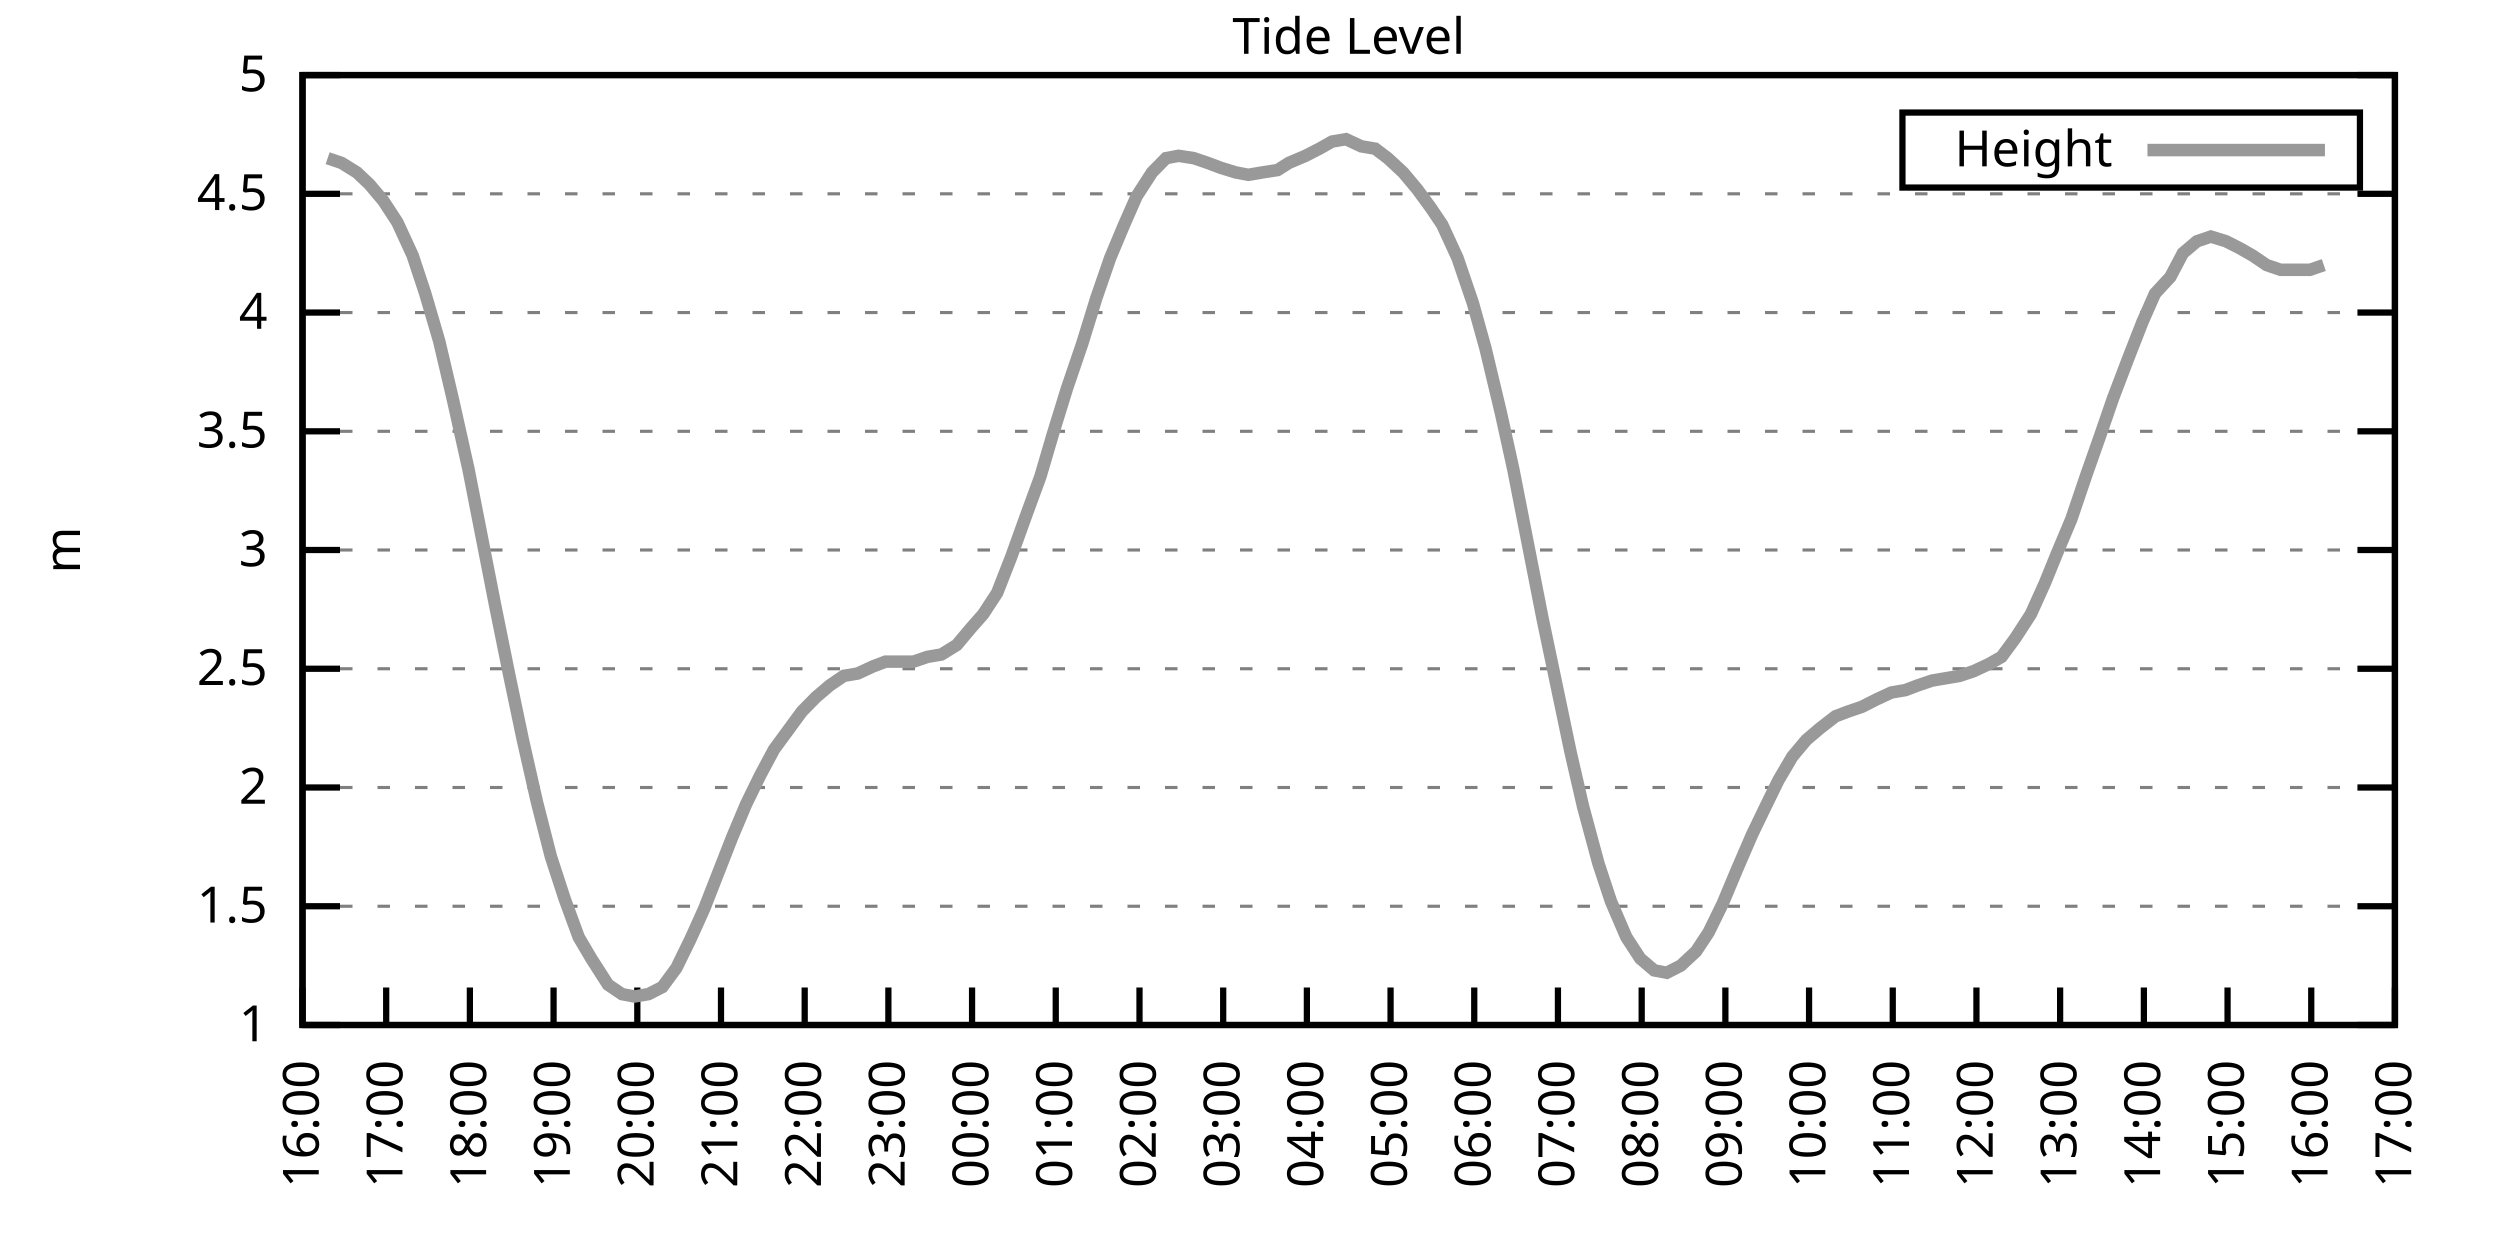
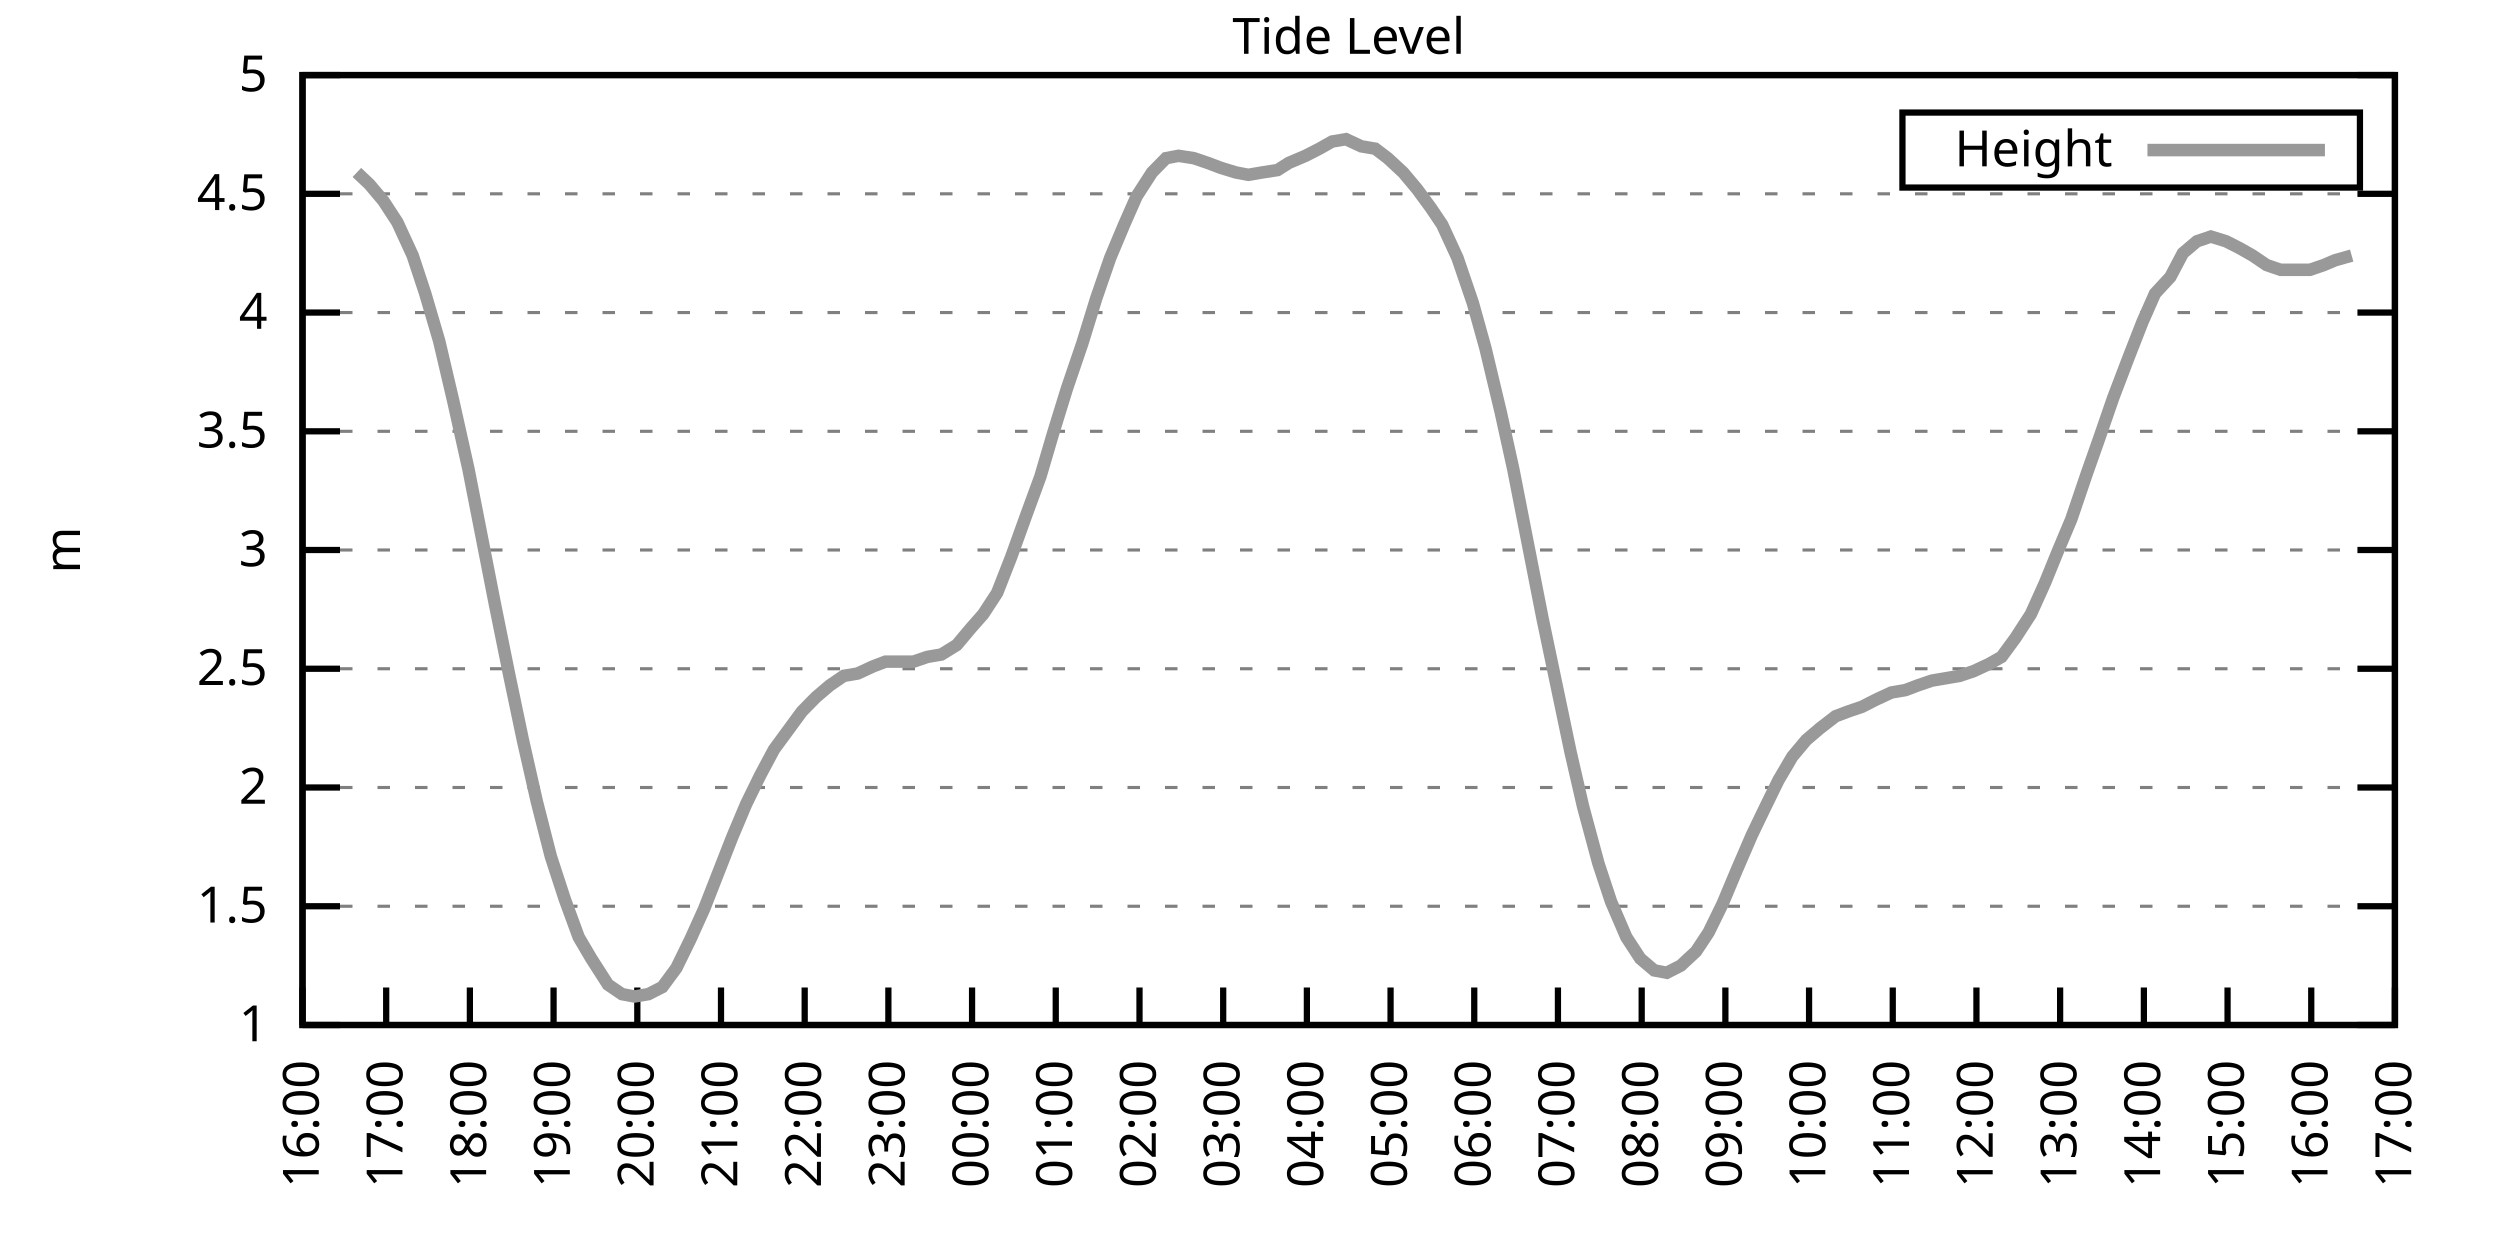
<svg xmlns="http://www.w3.org/2000/svg" xmlns:xlink="http://www.w3.org/1999/xlink" width="400" height="200" viewBox="0 0 400 200">
  <g id="gnuplot_canvas">
    <rect x="0" y="0" width="400" height="200" fill="none" />
    <defs>
      <circle id="gpDot" r="0.5" stroke-width="0.5" stroke="currentColor" />
      <path id="gpPt0" stroke-width="0.333" stroke="currentColor" d="M-1,0 h2 M0,-1 v2" />
      <path id="gpPt1" stroke-width="0.333" stroke="currentColor" d="M-1,-1 L1,1 M1,-1 L-1,1" />
      <path id="gpPt2" stroke-width="0.333" stroke="currentColor" d="M-1,0 L1,0 M0,-1 L0,1 M-1,-1 L1,1 M-1,1 L1,-1" />
      <rect id="gpPt3" stroke-width="0.333" stroke="currentColor" x="-1" y="-1" width="2" height="2" />
      <rect id="gpPt4" stroke-width="0.333" stroke="currentColor" fill="currentColor" x="-1" y="-1" width="2" height="2" />
      <circle id="gpPt5" stroke-width="0.333" stroke="currentColor" cx="0" cy="0" r="1" />
      <use xlink:href="#gpPt5" id="gpPt6" fill="currentColor" stroke="none" />
      <path id="gpPt7" stroke-width="0.333" stroke="currentColor" d="M0,-1.33 L-1.33,0.67 L1.33,0.67 z" />
      <use xlink:href="#gpPt7" id="gpPt8" fill="currentColor" stroke="none" />
      <use xlink:href="#gpPt7" id="gpPt9" stroke="currentColor" transform="rotate(180)" />
      <use xlink:href="#gpPt9" id="gpPt10" fill="currentColor" stroke="none" />
      <use xlink:href="#gpPt3" id="gpPt11" stroke="currentColor" transform="rotate(45)" />
      <use xlink:href="#gpPt11" id="gpPt12" fill="currentColor" stroke="none" />
      <path id="gpPt13" stroke-width="0.333" stroke="currentColor" d="M0,1.330 L1.265,0.411 L0.782,-1.067 L-0.782,-1.076 L-1.265,0.411 z" />
      <use xlink:href="#gpPt13" id="gpPt14" fill="currentColor" stroke="none" />
      <filter id="textbox" filterUnits="objectBoundingBox" x="0" y="0" height="1" width="1">
        <feFlood flood-color="white" flood-opacity="1" result="bgnd" />
        <feComposite in="SourceGraphic" in2="bgnd" operator="atop" />
      </filter>
      <filter id="greybox" filterUnits="objectBoundingBox" x="0" y="0" height="1" width="1">
        <feFlood flood-color="lightgrey" flood-opacity="1" result="grey" />
        <feComposite in="SourceGraphic" in2="grey" operator="atop" />
      </filter>
    </defs>
    <g fill="none" color="white" stroke="currentColor" stroke-width="1.00" stroke-linecap="butt" stroke-linejoin="miter">
</g>
    <g fill="none" color="black" stroke="currentColor" stroke-width="1.00" stroke-linecap="butt" stroke-linejoin="miter">
      <g stroke="none" shape-rendering="crispEdges">
        <polygon fill="rgb(255, 255, 255)" points="48.40,164.00 383.18,164.00 383.18,12.02 48.40,12.02 " />
      </g>
    </g>
    <g fill="none" color="black" stroke="currentColor" stroke-width="1.00" stroke-linecap="butt" stroke-linejoin="miter">
</g>
    <g fill="none" color="black" stroke="black" stroke-width="0.50" stroke-linecap="butt" stroke-linejoin="miter">
</g>
    <g fill="none" color="gray" stroke="currentColor" stroke-width="0.50" stroke-linecap="butt" stroke-linejoin="miter">
      <path stroke="gray" stroke-dasharray="2,4" class="gridline" d="M48.40,164.00 L383.19,164.00  " />
    </g>
    <g fill="none" color="gray" stroke="gray" stroke-width="1.00" stroke-linecap="butt" stroke-linejoin="miter">
</g>
    <g fill="none" color="black" stroke="currentColor" stroke-width="1.00" stroke-linecap="butt" stroke-linejoin="miter">
      <path stroke="black" d="M48.40,164.00 L54.40,164.00 M383.19,164.00 L377.19,164.00  " />
      <g transform="translate(42.80,166.60)" stroke="none" fill="black" font-family="Sans" font-size="8.00" text-anchor="end">
        <text>
          <tspan font-family="Sans"> 1</tspan>
        </text>
      </g>
    </g>
    <g fill="none" color="black" stroke="currentColor" stroke-width="1.00" stroke-linecap="butt" stroke-linejoin="miter">
</g>
    <g fill="none" color="black" stroke="black" stroke-width="0.50" stroke-linecap="butt" stroke-linejoin="miter">
</g>
    <g fill="none" color="gray" stroke="currentColor" stroke-width="0.50" stroke-linecap="butt" stroke-linejoin="miter">
      <path stroke="gray" stroke-dasharray="2,4" class="gridline" d="M48.40,145.00 L383.19,145.00  " />
    </g>
    <g fill="none" color="gray" stroke="gray" stroke-width="1.00" stroke-linecap="butt" stroke-linejoin="miter">
</g>
    <g fill="none" color="black" stroke="currentColor" stroke-width="1.00" stroke-linecap="butt" stroke-linejoin="miter">
      <path stroke="black" d="M48.40,145.00 L54.40,145.00 M383.19,145.00 L377.19,145.00  " />
      <g transform="translate(42.80,147.60)" stroke="none" fill="black" font-family="Sans" font-size="8.00" text-anchor="end">
        <text>
          <tspan font-family="Sans"> 1.5</tspan>
        </text>
      </g>
    </g>
    <g fill="none" color="black" stroke="currentColor" stroke-width="1.00" stroke-linecap="butt" stroke-linejoin="miter">
</g>
    <g fill="none" color="black" stroke="black" stroke-width="0.50" stroke-linecap="butt" stroke-linejoin="miter">
</g>
    <g fill="none" color="gray" stroke="currentColor" stroke-width="0.50" stroke-linecap="butt" stroke-linejoin="miter">
      <path stroke="gray" stroke-dasharray="2,4" class="gridline" d="M48.40,126.00 L383.19,126.00  " />
    </g>
    <g fill="none" color="gray" stroke="gray" stroke-width="1.00" stroke-linecap="butt" stroke-linejoin="miter">
</g>
    <g fill="none" color="black" stroke="currentColor" stroke-width="1.00" stroke-linecap="butt" stroke-linejoin="miter">
      <path stroke="black" d="M48.40,126.00 L54.40,126.00 M383.19,126.00 L377.19,126.00  " />
      <g transform="translate(42.80,128.60)" stroke="none" fill="black" font-family="Sans" font-size="8.00" text-anchor="end">
        <text>
          <tspan font-family="Sans"> 2</tspan>
        </text>
      </g>
    </g>
    <g fill="none" color="black" stroke="currentColor" stroke-width="1.00" stroke-linecap="butt" stroke-linejoin="miter">
</g>
    <g fill="none" color="black" stroke="black" stroke-width="0.50" stroke-linecap="butt" stroke-linejoin="miter">
</g>
    <g fill="none" color="gray" stroke="currentColor" stroke-width="0.50" stroke-linecap="butt" stroke-linejoin="miter">
      <path stroke="gray" stroke-dasharray="2,4" class="gridline" d="M48.40,107.00 L383.19,107.00  " />
    </g>
    <g fill="none" color="gray" stroke="gray" stroke-width="1.00" stroke-linecap="butt" stroke-linejoin="miter">
</g>
    <g fill="none" color="black" stroke="currentColor" stroke-width="1.00" stroke-linecap="butt" stroke-linejoin="miter">
      <path stroke="black" d="M48.40,107.00 L54.40,107.00 M383.19,107.00 L377.19,107.00  " />
      <g transform="translate(42.80,109.60)" stroke="none" fill="black" font-family="Sans" font-size="8.00" text-anchor="end">
        <text>
          <tspan font-family="Sans"> 2.5</tspan>
        </text>
      </g>
    </g>
    <g fill="none" color="black" stroke="currentColor" stroke-width="1.00" stroke-linecap="butt" stroke-linejoin="miter">
</g>
    <g fill="none" color="black" stroke="black" stroke-width="0.50" stroke-linecap="butt" stroke-linejoin="miter">
</g>
    <g fill="none" color="gray" stroke="currentColor" stroke-width="0.50" stroke-linecap="butt" stroke-linejoin="miter">
      <path stroke="gray" stroke-dasharray="2,4" class="gridline" d="M48.40,88.00 L383.19,88.00  " />
    </g>
    <g fill="none" color="gray" stroke="gray" stroke-width="1.00" stroke-linecap="butt" stroke-linejoin="miter">
</g>
    <g fill="none" color="black" stroke="currentColor" stroke-width="1.00" stroke-linecap="butt" stroke-linejoin="miter">
      <path stroke="black" d="M48.40,88.00 L54.40,88.00 M383.19,88.00 L377.19,88.00  " />
      <g transform="translate(42.80,90.60)" stroke="none" fill="black" font-family="Sans" font-size="8.00" text-anchor="end">
        <text>
          <tspan font-family="Sans"> 3</tspan>
        </text>
      </g>
    </g>
    <g fill="none" color="black" stroke="currentColor" stroke-width="1.00" stroke-linecap="butt" stroke-linejoin="miter">
</g>
    <g fill="none" color="black" stroke="black" stroke-width="0.50" stroke-linecap="butt" stroke-linejoin="miter">
</g>
    <g fill="none" color="gray" stroke="currentColor" stroke-width="0.50" stroke-linecap="butt" stroke-linejoin="miter">
      <path stroke="gray" stroke-dasharray="2,4" class="gridline" d="M48.40,69.01 L383.19,69.01  " />
    </g>
    <g fill="none" color="gray" stroke="gray" stroke-width="1.00" stroke-linecap="butt" stroke-linejoin="miter">
</g>
    <g fill="none" color="black" stroke="currentColor" stroke-width="1.00" stroke-linecap="butt" stroke-linejoin="miter">
      <path stroke="black" d="M48.40,69.01 L54.40,69.01 M383.19,69.01 L377.19,69.01  " />
      <g transform="translate(42.80,71.61)" stroke="none" fill="black" font-family="Sans" font-size="8.00" text-anchor="end">
        <text>
          <tspan font-family="Sans"> 3.5</tspan>
        </text>
      </g>
    </g>
    <g fill="none" color="black" stroke="currentColor" stroke-width="1.00" stroke-linecap="butt" stroke-linejoin="miter">
</g>
    <g fill="none" color="black" stroke="black" stroke-width="0.50" stroke-linecap="butt" stroke-linejoin="miter">
</g>
    <g fill="none" color="gray" stroke="currentColor" stroke-width="0.50" stroke-linecap="butt" stroke-linejoin="miter">
      <path stroke="gray" stroke-dasharray="2,4" class="gridline" d="M48.40,50.01 L383.19,50.01  " />
    </g>
    <g fill="none" color="gray" stroke="gray" stroke-width="1.00" stroke-linecap="butt" stroke-linejoin="miter">
</g>
    <g fill="none" color="black" stroke="currentColor" stroke-width="1.00" stroke-linecap="butt" stroke-linejoin="miter">
      <path stroke="black" d="M48.40,50.01 L54.40,50.01 M383.19,50.01 L377.19,50.01  " />
      <g transform="translate(42.80,52.61)" stroke="none" fill="black" font-family="Sans" font-size="8.00" text-anchor="end">
        <text>
          <tspan font-family="Sans"> 4</tspan>
        </text>
      </g>
    </g>
    <g fill="none" color="black" stroke="currentColor" stroke-width="1.00" stroke-linecap="butt" stroke-linejoin="miter">
</g>
    <g fill="none" color="black" stroke="black" stroke-width="0.50" stroke-linecap="butt" stroke-linejoin="miter">
</g>
    <g fill="none" color="gray" stroke="currentColor" stroke-width="0.50" stroke-linecap="butt" stroke-linejoin="miter">
      <path stroke="gray" stroke-dasharray="2,4" class="gridline" d="M48.40,31.01 L383.19,31.01  " />
    </g>
    <g fill="none" color="gray" stroke="gray" stroke-width="1.00" stroke-linecap="butt" stroke-linejoin="miter">
</g>
    <g fill="none" color="black" stroke="currentColor" stroke-width="1.00" stroke-linecap="butt" stroke-linejoin="miter">
      <path stroke="black" d="M48.40,31.01 L54.40,31.01 M383.19,31.01 L377.19,31.01  " />
      <g transform="translate(42.80,33.61)" stroke="none" fill="black" font-family="Sans" font-size="8.00" text-anchor="end">
        <text>
          <tspan font-family="Sans"> 4.5</tspan>
        </text>
      </g>
    </g>
    <g fill="none" color="black" stroke="currentColor" stroke-width="1.00" stroke-linecap="butt" stroke-linejoin="miter">
</g>
    <g fill="none" color="black" stroke="black" stroke-width="0.50" stroke-linecap="butt" stroke-linejoin="miter">
</g>
    <g fill="none" color="gray" stroke="currentColor" stroke-width="0.50" stroke-linecap="butt" stroke-linejoin="miter">
      <path stroke="gray" stroke-dasharray="2,4" class="gridline" d="M48.40,12.01 L383.19,12.01  " />
    </g>
    <g fill="none" color="gray" stroke="gray" stroke-width="1.00" stroke-linecap="butt" stroke-linejoin="miter">
</g>
    <g fill="none" color="black" stroke="currentColor" stroke-width="1.00" stroke-linecap="butt" stroke-linejoin="miter">
      <path stroke="black" d="M48.40,12.01 L54.40,12.01 M383.19,12.01 L377.19,12.01  " />
      <g transform="translate(42.80,14.61)" stroke="none" fill="black" font-family="Sans" font-size="8.00" text-anchor="end">
        <text>
          <tspan font-family="Sans"> 5</tspan>
        </text>
      </g>
    </g>
    <g fill="none" color="black" stroke="currentColor" stroke-width="1.00" stroke-linecap="butt" stroke-linejoin="miter">
      <path stroke="black" d="M48.40,164.00 L48.40,158.00  " />
      <g transform="translate(51.00,169.60) rotate(270.00)" stroke="none" fill="black" font-family="Sans" font-size="8.00" text-anchor="end">
        <text>
          <tspan font-family="Sans">16:00</tspan>
        </text>
      </g>
    </g>
    <g fill="none" color="black" stroke="currentColor" stroke-width="1.00" stroke-linecap="butt" stroke-linejoin="miter">
      <path stroke="black" d="M61.79,164.00 L61.79,158.00  " />
      <g transform="translate(64.39,169.60) rotate(270.00)" stroke="none" fill="black" font-family="Sans" font-size="8.00" text-anchor="end">
        <text>
          <tspan font-family="Sans">17:00</tspan>
        </text>
      </g>
    </g>
    <g fill="none" color="black" stroke="currentColor" stroke-width="1.00" stroke-linecap="butt" stroke-linejoin="miter">
      <path stroke="black" d="M75.18,164.00 L75.18,158.00  " />
      <g transform="translate(77.78,169.60) rotate(270.00)" stroke="none" fill="black" font-family="Sans" font-size="8.00" text-anchor="end">
        <text>
          <tspan font-family="Sans">18:00</tspan>
        </text>
      </g>
    </g>
    <g fill="none" color="black" stroke="currentColor" stroke-width="1.00" stroke-linecap="butt" stroke-linejoin="miter">
      <path stroke="black" d="M88.57,164.00 L88.57,158.00  " />
      <g transform="translate(91.17,169.60) rotate(270.00)" stroke="none" fill="black" font-family="Sans" font-size="8.00" text-anchor="end">
        <text>
          <tspan font-family="Sans">19:00</tspan>
        </text>
      </g>
    </g>
    <g fill="none" color="black" stroke="currentColor" stroke-width="1.00" stroke-linecap="butt" stroke-linejoin="miter">
      <path stroke="black" d="M101.97,164.00 L101.97,158.00  " />
      <g transform="translate(104.57,169.60) rotate(270.00)" stroke="none" fill="black" font-family="Sans" font-size="8.00" text-anchor="end">
        <text>
          <tspan font-family="Sans">20:00</tspan>
        </text>
      </g>
    </g>
    <g fill="none" color="black" stroke="currentColor" stroke-width="1.00" stroke-linecap="butt" stroke-linejoin="miter">
      <path stroke="black" d="M115.36,164.00 L115.36,158.00  " />
      <g transform="translate(117.96,169.60) rotate(270.00)" stroke="none" fill="black" font-family="Sans" font-size="8.00" text-anchor="end">
        <text>
          <tspan font-family="Sans">21:00</tspan>
        </text>
      </g>
    </g>
    <g fill="none" color="black" stroke="currentColor" stroke-width="1.00" stroke-linecap="butt" stroke-linejoin="miter">
      <path stroke="black" d="M128.75,164.00 L128.75,158.00  " />
      <g transform="translate(131.35,169.60) rotate(270.00)" stroke="none" fill="black" font-family="Sans" font-size="8.00" text-anchor="end">
        <text>
          <tspan font-family="Sans">22:00</tspan>
        </text>
      </g>
    </g>
    <g fill="none" color="black" stroke="currentColor" stroke-width="1.00" stroke-linecap="butt" stroke-linejoin="miter">
      <path stroke="black" d="M142.14,164.00 L142.14,158.00  " />
      <g transform="translate(144.74,169.60) rotate(270.00)" stroke="none" fill="black" font-family="Sans" font-size="8.00" text-anchor="end">
        <text>
          <tspan font-family="Sans">23:00</tspan>
        </text>
      </g>
    </g>
    <g fill="none" color="black" stroke="currentColor" stroke-width="1.00" stroke-linecap="butt" stroke-linejoin="miter">
      <path stroke="black" d="M155.53,164.00 L155.53,158.00  " />
      <g transform="translate(158.13,169.60) rotate(270.00)" stroke="none" fill="black" font-family="Sans" font-size="8.00" text-anchor="end">
        <text>
          <tspan font-family="Sans">00:00</tspan>
        </text>
      </g>
    </g>
    <g fill="none" color="black" stroke="currentColor" stroke-width="1.00" stroke-linecap="butt" stroke-linejoin="miter">
      <path stroke="black" d="M168.92,164.00 L168.92,158.00  " />
      <g transform="translate(171.52,169.60) rotate(270.00)" stroke="none" fill="black" font-family="Sans" font-size="8.00" text-anchor="end">
        <text>
          <tspan font-family="Sans">01:00</tspan>
        </text>
      </g>
    </g>
    <g fill="none" color="black" stroke="currentColor" stroke-width="1.00" stroke-linecap="butt" stroke-linejoin="miter">
      <path stroke="black" d="M182.32,164.00 L182.32,158.00  " />
      <g transform="translate(184.92,169.60) rotate(270.00)" stroke="none" fill="black" font-family="Sans" font-size="8.00" text-anchor="end">
        <text>
          <tspan font-family="Sans">02:00</tspan>
        </text>
      </g>
    </g>
    <g fill="none" color="black" stroke="currentColor" stroke-width="1.00" stroke-linecap="butt" stroke-linejoin="miter">
      <path stroke="black" d="M195.71,164.00 L195.71,158.00  " />
      <g transform="translate(198.31,169.60) rotate(270.00)" stroke="none" fill="black" font-family="Sans" font-size="8.00" text-anchor="end">
        <text>
          <tspan font-family="Sans">03:00</tspan>
        </text>
      </g>
    </g>
    <g fill="none" color="black" stroke="currentColor" stroke-width="1.00" stroke-linecap="butt" stroke-linejoin="miter">
      <path stroke="black" d="M209.10,164.00 L209.10,158.00  " />
      <g transform="translate(211.70,169.60) rotate(270.00)" stroke="none" fill="black" font-family="Sans" font-size="8.00" text-anchor="end">
        <text>
          <tspan font-family="Sans">04:00</tspan>
        </text>
      </g>
    </g>
    <g fill="none" color="black" stroke="currentColor" stroke-width="1.00" stroke-linecap="butt" stroke-linejoin="miter">
      <path stroke="black" d="M222.49,164.00 L222.49,158.00  " />
      <g transform="translate(225.09,169.60) rotate(270.00)" stroke="none" fill="black" font-family="Sans" font-size="8.00" text-anchor="end">
        <text>
          <tspan font-family="Sans">05:00</tspan>
        </text>
      </g>
    </g>
    <g fill="none" color="black" stroke="currentColor" stroke-width="1.00" stroke-linecap="butt" stroke-linejoin="miter">
      <path stroke="black" d="M235.88,164.00 L235.88,158.00  " />
      <g transform="translate(238.48,169.60) rotate(270.00)" stroke="none" fill="black" font-family="Sans" font-size="8.00" text-anchor="end">
        <text>
          <tspan font-family="Sans">06:00</tspan>
        </text>
      </g>
    </g>
    <g fill="none" color="black" stroke="currentColor" stroke-width="1.00" stroke-linecap="butt" stroke-linejoin="miter">
      <path stroke="black" d="M249.27,164.00 L249.27,158.00  " />
      <g transform="translate(251.87,169.60) rotate(270.00)" stroke="none" fill="black" font-family="Sans" font-size="8.00" text-anchor="end">
        <text>
          <tspan font-family="Sans">07:00</tspan>
        </text>
      </g>
    </g>
    <g fill="none" color="black" stroke="currentColor" stroke-width="1.00" stroke-linecap="butt" stroke-linejoin="miter">
      <path stroke="black" d="M262.67,164.00 L262.67,158.00  " />
      <g transform="translate(265.27,169.60) rotate(270.00)" stroke="none" fill="black" font-family="Sans" font-size="8.00" text-anchor="end">
        <text>
          <tspan font-family="Sans">08:00</tspan>
        </text>
      </g>
    </g>
    <g fill="none" color="black" stroke="currentColor" stroke-width="1.00" stroke-linecap="butt" stroke-linejoin="miter">
      <path stroke="black" d="M276.06,164.00 L276.06,158.00  " />
      <g transform="translate(278.66,169.60) rotate(270.00)" stroke="none" fill="black" font-family="Sans" font-size="8.00" text-anchor="end">
        <text>
          <tspan font-family="Sans">09:00</tspan>
        </text>
      </g>
    </g>
    <g fill="none" color="black" stroke="currentColor" stroke-width="1.00" stroke-linecap="butt" stroke-linejoin="miter">
      <path stroke="black" d="M289.45,164.00 L289.45,158.00  " />
      <g transform="translate(292.05,169.60) rotate(270.00)" stroke="none" fill="black" font-family="Sans" font-size="8.00" text-anchor="end">
        <text>
          <tspan font-family="Sans">10:00</tspan>
        </text>
      </g>
    </g>
    <g fill="none" color="black" stroke="currentColor" stroke-width="1.00" stroke-linecap="butt" stroke-linejoin="miter">
      <path stroke="black" d="M302.84,164.00 L302.84,158.00  " />
      <g transform="translate(305.44,169.60) rotate(270.00)" stroke="none" fill="black" font-family="Sans" font-size="8.00" text-anchor="end">
        <text>
          <tspan font-family="Sans">11:00</tspan>
        </text>
      </g>
    </g>
    <g fill="none" color="black" stroke="currentColor" stroke-width="1.00" stroke-linecap="butt" stroke-linejoin="miter">
      <path stroke="black" d="M316.23,164.00 L316.23,158.00  " />
      <g transform="translate(318.83,169.60) rotate(270.00)" stroke="none" fill="black" font-family="Sans" font-size="8.00" text-anchor="end">
        <text>
          <tspan font-family="Sans">12:00</tspan>
        </text>
      </g>
    </g>
    <g fill="none" color="black" stroke="currentColor" stroke-width="1.00" stroke-linecap="butt" stroke-linejoin="miter">
      <path stroke="black" d="M329.62,164.00 L329.62,158.00  " />
      <g transform="translate(332.22,169.60) rotate(270.00)" stroke="none" fill="black" font-family="Sans" font-size="8.00" text-anchor="end">
        <text>
          <tspan font-family="Sans">13:00</tspan>
        </text>
      </g>
    </g>
    <g fill="none" color="black" stroke="currentColor" stroke-width="1.00" stroke-linecap="butt" stroke-linejoin="miter">
      <path stroke="black" d="M343.02,164.00 L343.02,158.00  " />
      <g transform="translate(345.62,169.60) rotate(270.00)" stroke="none" fill="black" font-family="Sans" font-size="8.00" text-anchor="end">
        <text>
          <tspan font-family="Sans">14:00</tspan>
        </text>
      </g>
    </g>
    <g fill="none" color="black" stroke="currentColor" stroke-width="1.00" stroke-linecap="butt" stroke-linejoin="miter">
      <path stroke="black" d="M356.41,164.00 L356.41,158.00  " />
      <g transform="translate(359.01,169.60) rotate(270.00)" stroke="none" fill="black" font-family="Sans" font-size="8.00" text-anchor="end">
        <text>
          <tspan font-family="Sans">15:00</tspan>
        </text>
      </g>
    </g>
    <g fill="none" color="black" stroke="currentColor" stroke-width="1.00" stroke-linecap="butt" stroke-linejoin="miter">
      <path stroke="black" d="M369.80,164.00 L369.80,158.00  " />
      <g transform="translate(372.40,169.60) rotate(270.00)" stroke="none" fill="black" font-family="Sans" font-size="8.00" text-anchor="end">
        <text>
          <tspan font-family="Sans">16:00</tspan>
        </text>
      </g>
    </g>
    <g fill="none" color="black" stroke="currentColor" stroke-width="1.00" stroke-linecap="butt" stroke-linejoin="miter">
      <path stroke="black" d="M383.19,164.00 L383.19,158.00  " />
      <g transform="translate(385.79,169.60) rotate(270.00)" stroke="none" fill="black" font-family="Sans" font-size="8.00" text-anchor="end">
        <text>
          <tspan font-family="Sans">17:00</tspan>
        </text>
      </g>
    </g>
    <g fill="none" color="black" stroke="currentColor" stroke-width="1.00" stroke-linecap="butt" stroke-linejoin="miter">
</g>
    <g fill="none" color="black" stroke="currentColor" stroke-width="1.00" stroke-linecap="butt" stroke-linejoin="miter">
      <path stroke="black" d="M48.40,12.01 L48.40,164.00 L383.19,164.00 L383.19,12.01 L48.40,12.01 Z  " />
    </g>
    <g fill="none" color="black" stroke="currentColor" stroke-width="1.00" stroke-linecap="butt" stroke-linejoin="miter">
</g>
    <g fill="none" color="black" stroke="currentColor" stroke-width="1.00" stroke-linecap="butt" stroke-linejoin="miter">
      <path stroke="black" d="M304.39,30.01 L304.39,18.01 L377.59,18.01 L377.59,30.01 L304.39,30.01 Z  " />
    </g>
    <g id="Tide_level_plot_1">
      <g fill="none" color="white" stroke="black" stroke-width="2.00" stroke-linecap="butt" stroke-linejoin="miter">
</g>
      <g fill="none" color="black" stroke="currentColor" stroke-width="2.00" stroke-linecap="butt" stroke-linejoin="miter">
        <g transform="translate(337.99,26.61)" stroke="none" fill="black" font-family="Sans" font-size="8.00" text-anchor="end">
          <text>
            <tspan font-family="Sans">Height</tspan>
          </text>
        </g>
      </g>
      <g fill="none" color="black" stroke="currentColor" stroke-width="2.00" stroke-linecap="butt" stroke-linejoin="miter">
-         <path stroke="rgb(153, 153, 153)" d="M343.59,24.01 L371.99,24.01 M52.42,25.31 L54.65,26.07 L57.10,27.59 L59.11,29.49 L61.35,32.15 L63.58,35.57   L66.03,40.89 L68.04,46.97 L70.27,54.57 L72.50,64.07 L74.96,75.09 L76.97,85.35 L79.20,96.74 L81.43,107.76   L83.66,118.40 L85.90,128.28 L88.13,137.02 L90.36,143.86 L92.59,149.94 L94.60,153.36 L97.28,157.54 L99.51,159.06   L101.52,159.44 L103.75,159.06 L105.98,157.92 L108.22,154.88 L110.45,150.32 L112.68,145.38 L114.91,139.68 L117.14,133.98   L119.38,128.66 L121.61,124.10 L123.84,119.92 L126.07,116.88 L128.30,113.84 L130.54,111.56 L132.77,109.66 L135.00,108.14   L137.23,107.76 L139.69,106.62 L141.69,105.86 L144.15,105.86 L146.16,105.86 L148.39,105.10 L150.62,104.72 L153.08,103.20   L155.31,100.54 L157.32,98.26 L159.55,94.84 L161.78,89.14 L164.24,82.31 L166.47,76.23 L168.48,69.39 L170.71,62.17   L173.17,54.95 L175.40,47.73 L177.63,41.27 L179.86,35.95 L181.87,31.39 L184.32,27.59 L186.56,25.31 L188.57,24.93   L191.02,25.31 L193.25,26.07 L195.26,26.83 L197.72,27.59 L199.73,27.97 L201.96,27.59 L204.41,27.21 L206.20,26.07   L208.88,24.93 L211.11,23.79 L213.12,22.65 L215.35,22.27 L217.80,23.41 L220.04,23.79 L222.04,25.31 L224.50,27.59   L226.73,30.25 L228.96,33.29 L230.75,35.95 L233.20,41.27 L235.66,48.49 L237.67,55.71 L240.12,65.97 L242.13,75.09   L244.36,86.49 L246.82,99.02 L249.05,109.66 L251.28,120.30 L253.29,129.04 L255.75,138.16 L257.76,144.24 L260.21,149.94   L262.44,153.36 L264.67,155.26 L266.68,155.64 L268.92,154.50 L271.37,152.22 L273.38,149.18 L275.61,144.62 L277.84,139.30   L280.30,133.60 L282.31,129.42 L284.54,124.86 L286.77,121.06 L289.00,118.40 L291.23,116.50 L293.69,114.60 L295.70,113.84   L297.93,113.08 L300.16,111.94 L302.62,110.80 L304.85,110.42 L306.86,109.66 L309.09,108.90 L311.32,108.52 L313.55,108.14   L315.79,107.38 L318.24,106.24 L320.25,105.10 L322.48,102.06 L324.94,98.26 L327.17,93.32 L329.18,88.38 L331.41,83.07   L333.86,75.85 L335.87,70.15 L338.10,63.69 L340.56,57.23 L342.79,51.53 L344.80,46.97 L347.26,44.31 L349.26,40.51   L351.50,38.61 L353.73,37.85 L356.18,38.61 L358.42,39.75 L360.42,40.89 L362.66,42.41 L364.89,43.17 L367.12,43.17   L369.58,43.17 L371.81,42.41  " />
+         <path stroke="rgb(153, 153, 153)" d="M343.59,24.01 L371.99,24.01 M57.10,27.59 L59.11,29.49 L61.35,32.15 L63.58,35.57 L66.03,40.89 L68.04,46.97   L70.27,54.57 L72.50,64.07 L74.96,75.09 L76.97,85.35 L79.20,96.74 L81.43,107.76 L83.66,118.40 L85.90,128.28   L88.13,137.02 L90.36,143.86 L92.59,149.94 L94.60,153.36 L97.28,157.54 L99.51,159.06 L101.52,159.44 L103.75,159.06   L105.98,157.92 L108.22,154.88 L110.45,150.32 L112.68,145.38 L114.91,139.68 L117.14,133.98 L119.38,128.66 L121.61,124.10   L123.84,119.92 L126.07,116.88 L128.30,113.84 L130.54,111.56 L132.77,109.66 L135.00,108.14 L137.23,107.76 L139.69,106.62   L141.69,105.86 L144.15,105.86 L146.16,105.86 L148.39,105.10 L150.62,104.72 L153.08,103.20 L155.31,100.54 L157.32,98.26   L159.55,94.84 L161.78,89.14 L164.24,82.31 L166.47,76.23 L168.48,69.39 L170.71,62.17 L173.17,54.95 L175.40,47.73   L177.63,41.27 L179.86,35.95 L181.87,31.39 L184.32,27.59 L186.56,25.31 L188.57,24.93 L191.02,25.31 L193.25,26.07   L195.26,26.83 L197.72,27.59 L199.73,27.97 L201.96,27.59 L204.41,27.21 L206.20,26.07 L208.88,24.93 L211.11,23.79   L213.12,22.65 L215.35,22.27 L217.80,23.41 L220.04,23.79 L222.04,25.31 L224.50,27.59 L226.73,30.25 L228.96,33.29   L230.75,35.95 L233.20,41.27 L235.66,48.49 L237.67,55.71 L240.12,65.97 L242.13,75.09 L244.36,86.49 L246.82,99.02   L249.05,109.66 L251.28,120.30 L253.29,129.04 L255.75,138.16 L257.76,144.24 L260.21,149.94 L262.44,153.36 L264.67,155.26   L266.68,155.64 L268.92,154.50 L271.37,152.22 L273.38,149.18 L275.61,144.62 L277.84,139.30 L280.30,133.60 L282.31,129.42   L284.54,124.86 L286.77,121.06 L289.00,118.40 L291.23,116.50 L293.69,114.60 L295.70,113.84 L297.93,113.08 L300.16,111.94   L302.62,110.80 L304.85,110.42 L306.86,109.66 L309.09,108.90 L311.32,108.52 L313.55,108.14 L315.79,107.38 L318.24,106.24   L320.25,105.10 L322.48,102.06 L324.94,98.26 L327.17,93.32 L329.18,88.38 L331.41,83.07 L333.86,75.85 L335.87,70.15   L338.10,63.69 L340.56,57.23 L342.79,51.53 L344.80,46.97 L347.26,44.31 L349.26,40.51 L351.50,38.61 L353.73,37.85   L356.18,38.61 L358.42,39.75 L360.42,40.89 L362.66,42.41 L364.89,43.17 L367.12,43.17 L369.58,43.17 L371.81,42.41   L373.59,41.65 L376.27,40.89  " />
      </g>
    </g>
    <g fill="none" color="black" stroke="currentColor" stroke-width="2.00" stroke-linecap="butt" stroke-linejoin="miter">
</g>
    <g fill="none" color="black" stroke="black" stroke-width="1.00" stroke-linecap="butt" stroke-linejoin="miter">
</g>
    <g fill="none" color="black" stroke="currentColor" stroke-width="1.00" stroke-linecap="butt" stroke-linejoin="miter">
      <path stroke="black" d="M48.40,12.01 L48.40,164.00 L383.19,164.00 L383.19,12.01 L48.40,12.01 Z  " />
      <g transform="translate(12.80,88.01) rotate(270.00)" stroke="none" fill="black" font-family="Sans" font-size="8.00" text-anchor="middle">
        <text>
          <tspan font-family="Sans">m</tspan>
        </text>
      </g>
    </g>
    <g fill="none" color="black" stroke="currentColor" stroke-width="1.00" stroke-linecap="butt" stroke-linejoin="miter">
</g>
    <g fill="none" color="black" stroke="currentColor" stroke-width="1.00" stroke-linecap="butt" stroke-linejoin="miter">
      <g transform="translate(215.79,8.61)" stroke="none" fill="black" font-family="Sans" font-size="8.00" text-anchor="middle">
        <text>
          <tspan font-family="Sans">Tide Level</tspan>
        </text>
      </g>
    </g>
    <g fill="none" color="black" stroke="currentColor" stroke-width="1.00" stroke-linecap="butt" stroke-linejoin="miter">
</g>
  </g>
</svg>
